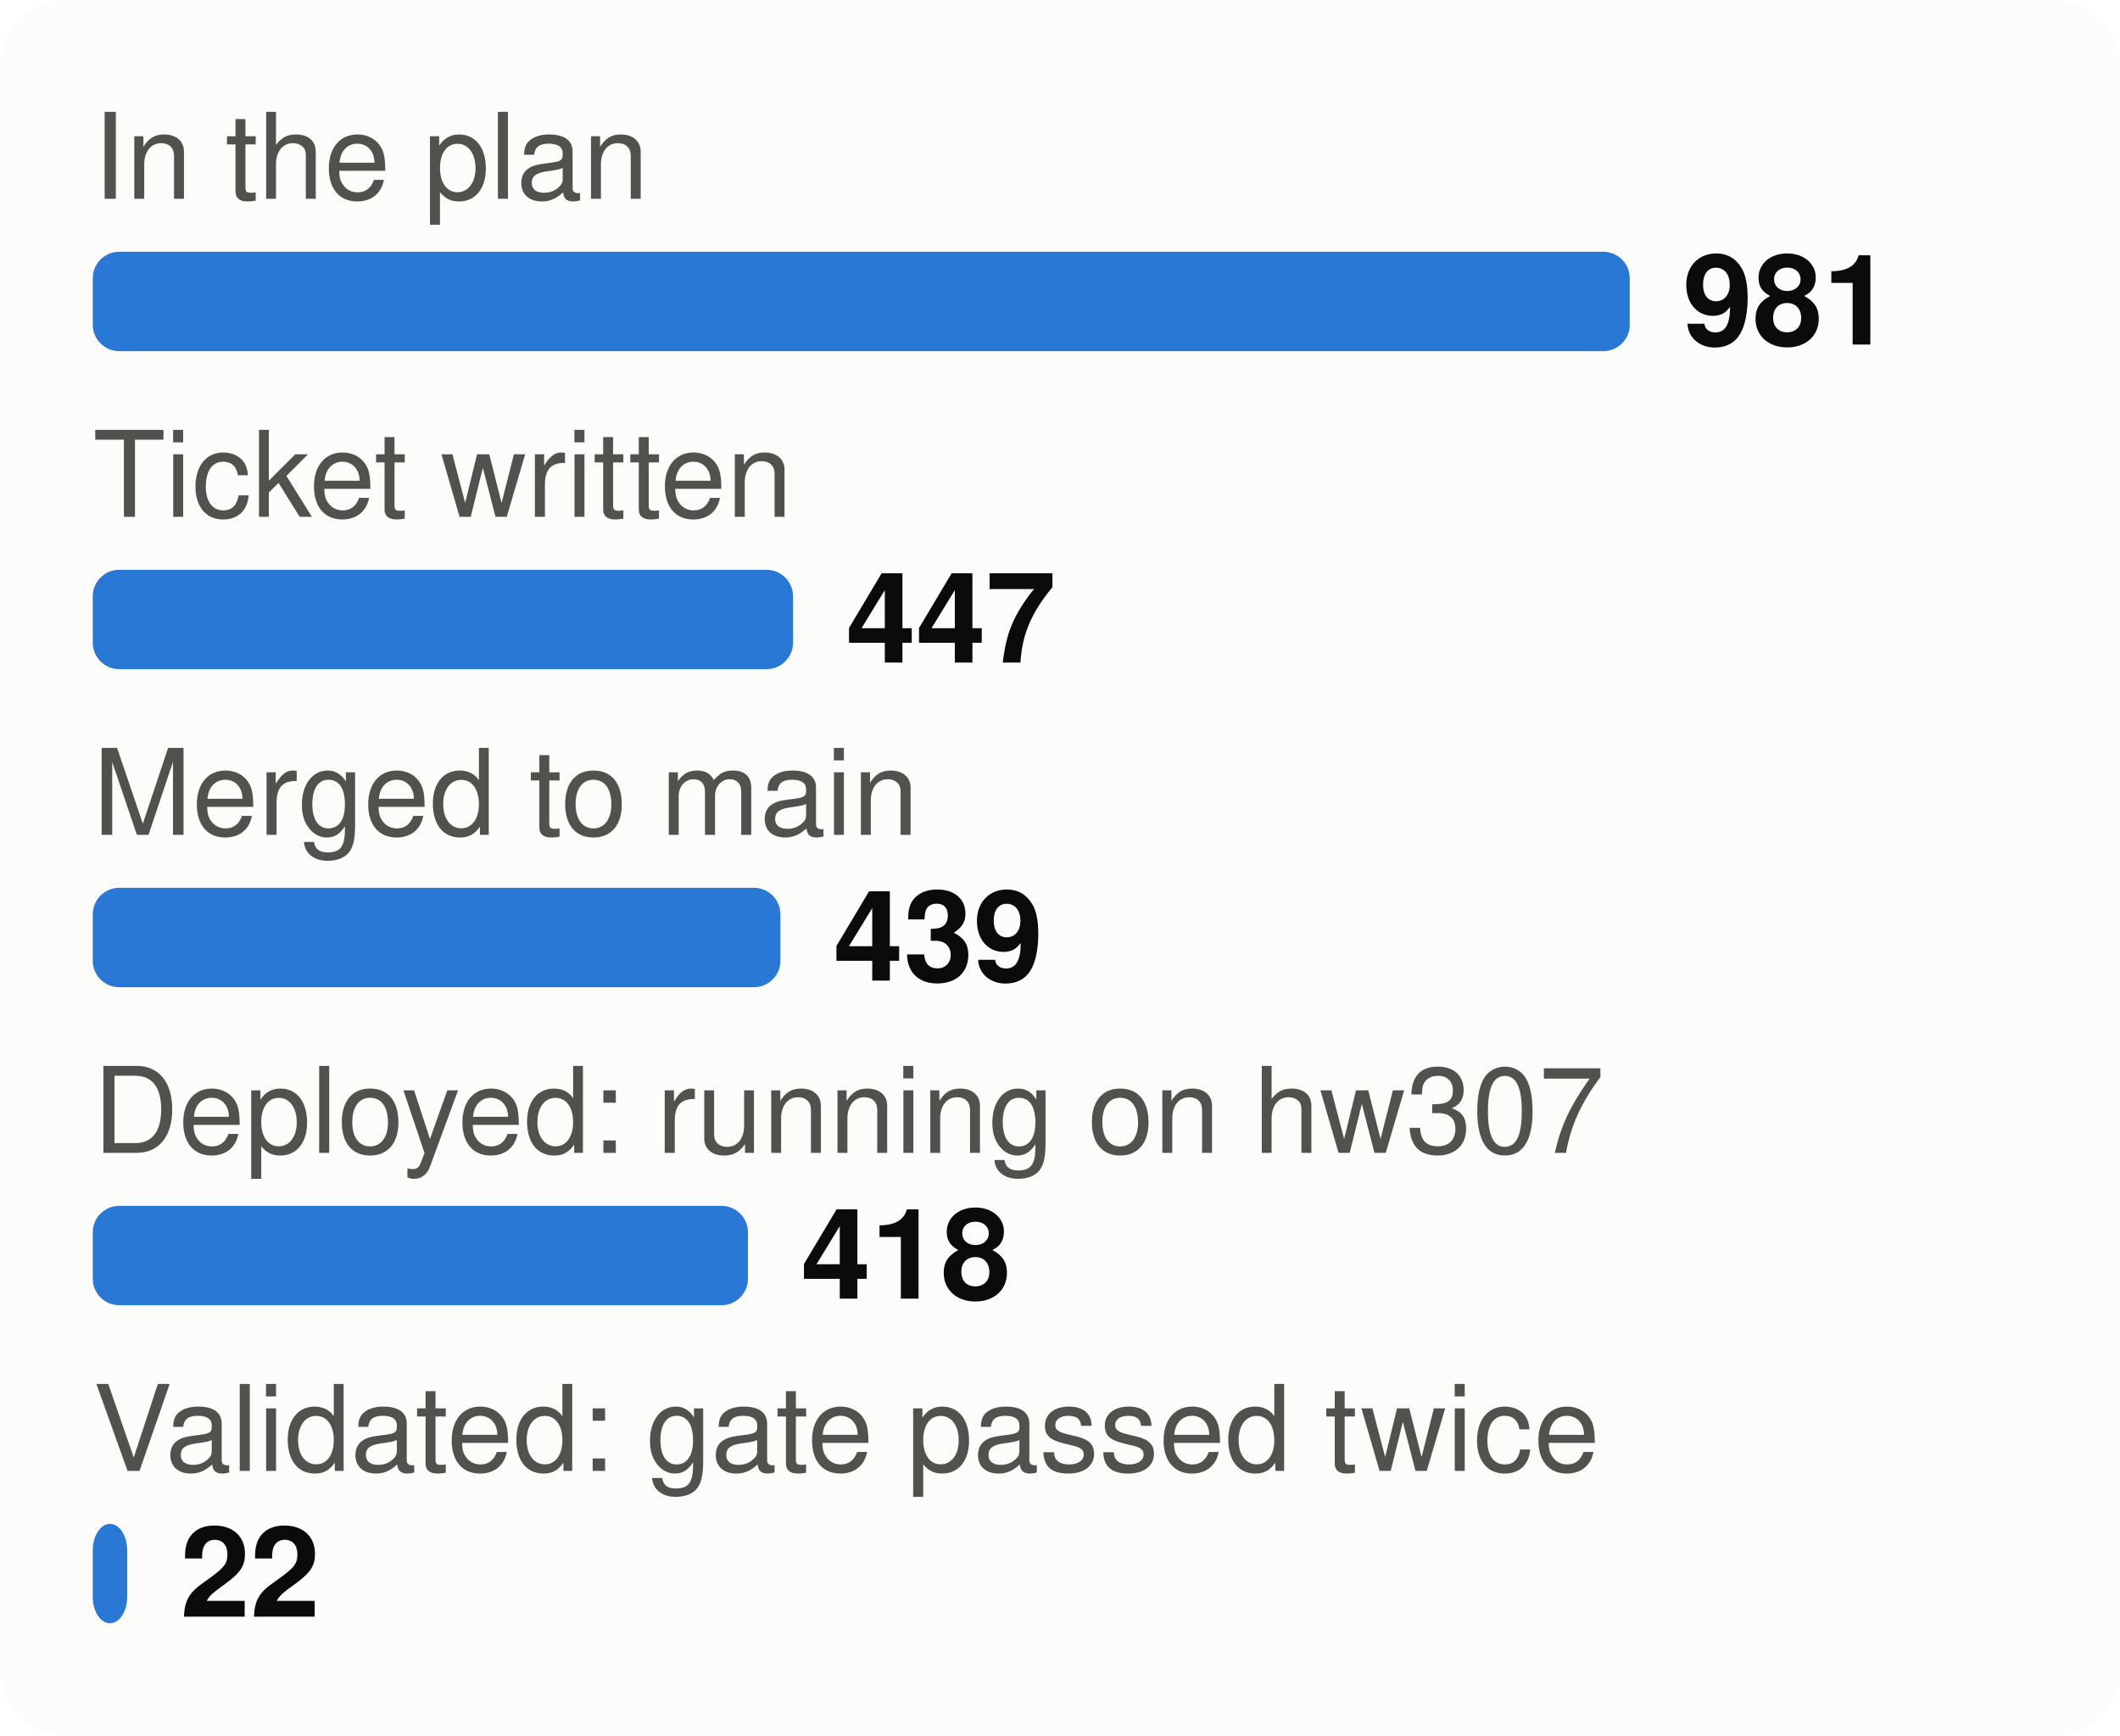
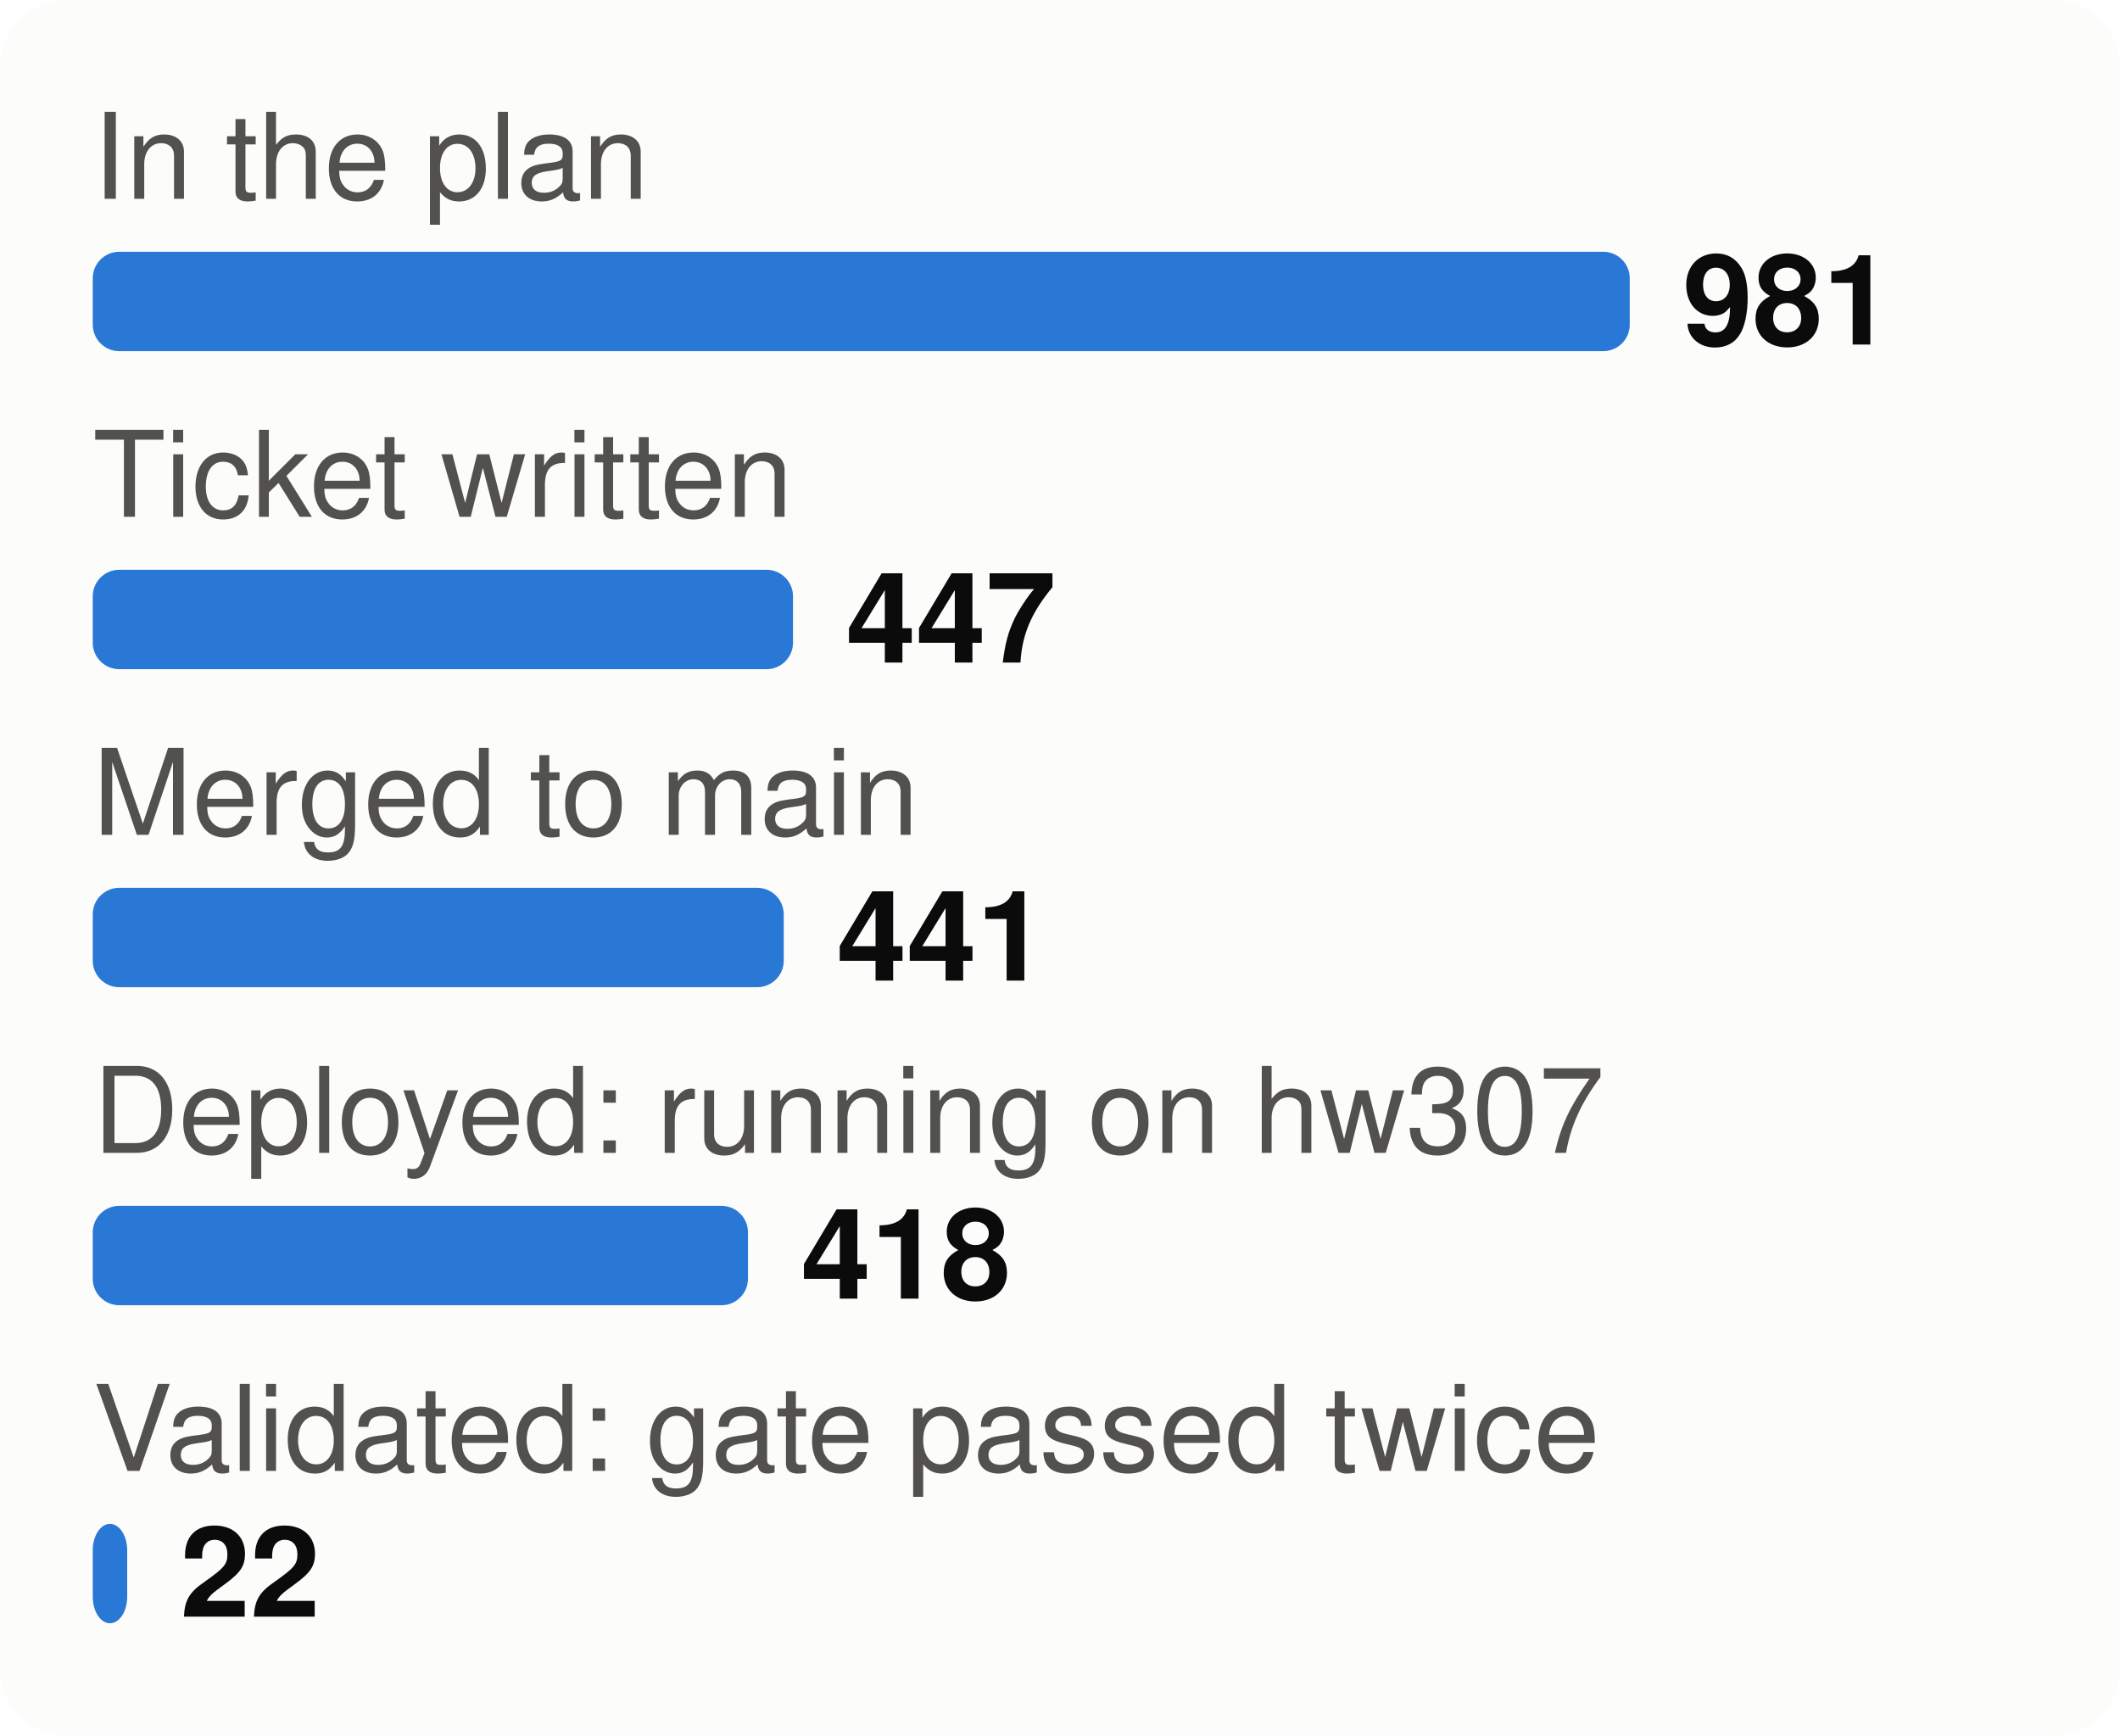
<svg xmlns="http://www.w3.org/2000/svg" viewBox="0 0 320 262" width="320" height="262" font-family="system-ui,-apple-system,Segoe UI,Helvetica,Arial,sans-serif" font-size="18" role="img" aria-label="From plan to proof: tasks at each stage">
  <style>.h{paint-order:stroke;stroke:#fcfcfb;stroke-width:3px;stroke-linejoin:round}.rg{stroke:#fcfcfb}@media (prefers-color-scheme: dark){.bg{fill:#1a1a19}.t1{fill:#f0efec}.t2{fill:#c3c2b7}.gr{stroke:#2c2c2a}.ax{stroke:#383835}.ld{stroke:#383835}.br{stroke:#c3c2b7}.m{stroke:#3987e5}.dp{stroke:#d95926}.v{stroke:#199e70}.i2{stroke:#c3c2b7}.i1{stroke:#f0efec}.f1{fill:#3987e5}.f2{fill:#d95926}.f3{fill:#199e70}.f4{fill:#c98500}.ev{fill:#c3c2b7}.inv{fill:#1a1a19}.done{fill:#cde2fb}.todo{fill:#52514e}.tile{fill:#262624}.h,.rg{stroke:#1a1a19}}</style>
  <rect width="320" height="262" rx="10" class="bg" fill="#fcfcfb" />
  <text x="14" y="30" class="t2" fill="#52514e" font-size="18">In the plan</text>
  <rect x="14" y="38" width="232.0" height="15" rx="4" class="f1" fill="#2a78d6" />
  <text x="254.0" y="52" class="t1" fill="#0b0b0b" font-size="19" font-weight="700">981</text>
  <text x="14" y="78" class="t2" fill="#52514e" font-size="18">Ticket written</text>
  <rect x="14" y="86" width="105.7" height="15" rx="4" class="f1" fill="#2a78d6" />
  <text x="127.7" y="100" class="t1" fill="#0b0b0b" font-size="19" font-weight="700">447</text>
  <text x="14" y="126" class="t2" fill="#52514e" font-size="18">Merged to main</text>
-   <rect x="14" y="134" width="103.8" height="15" rx="4" class="f1" fill="#2a78d6" />
-   <text x="125.8" y="148" class="t1" fill="#0b0b0b" font-size="19" font-weight="700">439</text>
+   <rect x="14" y="134" width="104.3" height="15" rx="4" class="f1" fill="#2a78d6" />
+   <text x="126.3" y="148" class="t1" fill="#0b0b0b" font-size="19" font-weight="700">441</text>
  <text x="14" y="174" class="t2" fill="#52514e" font-size="18">Deployed: running on hw307</text>
  <rect x="14" y="182" width="98.9" height="15" rx="4" class="f1" fill="#2a78d6" />
  <text x="120.9" y="196" class="t1" fill="#0b0b0b" font-size="19" font-weight="700">418</text>
  <text x="14" y="222" class="t2" fill="#52514e" font-size="18">Validated: gate passed twice</text>
  <rect x="14" y="230" width="5.2" height="15" rx="4" class="f1" fill="#2a78d6" />
  <text x="27.2" y="244" class="t1" fill="#0b0b0b" font-size="19" font-weight="700">22</text>
</svg>
